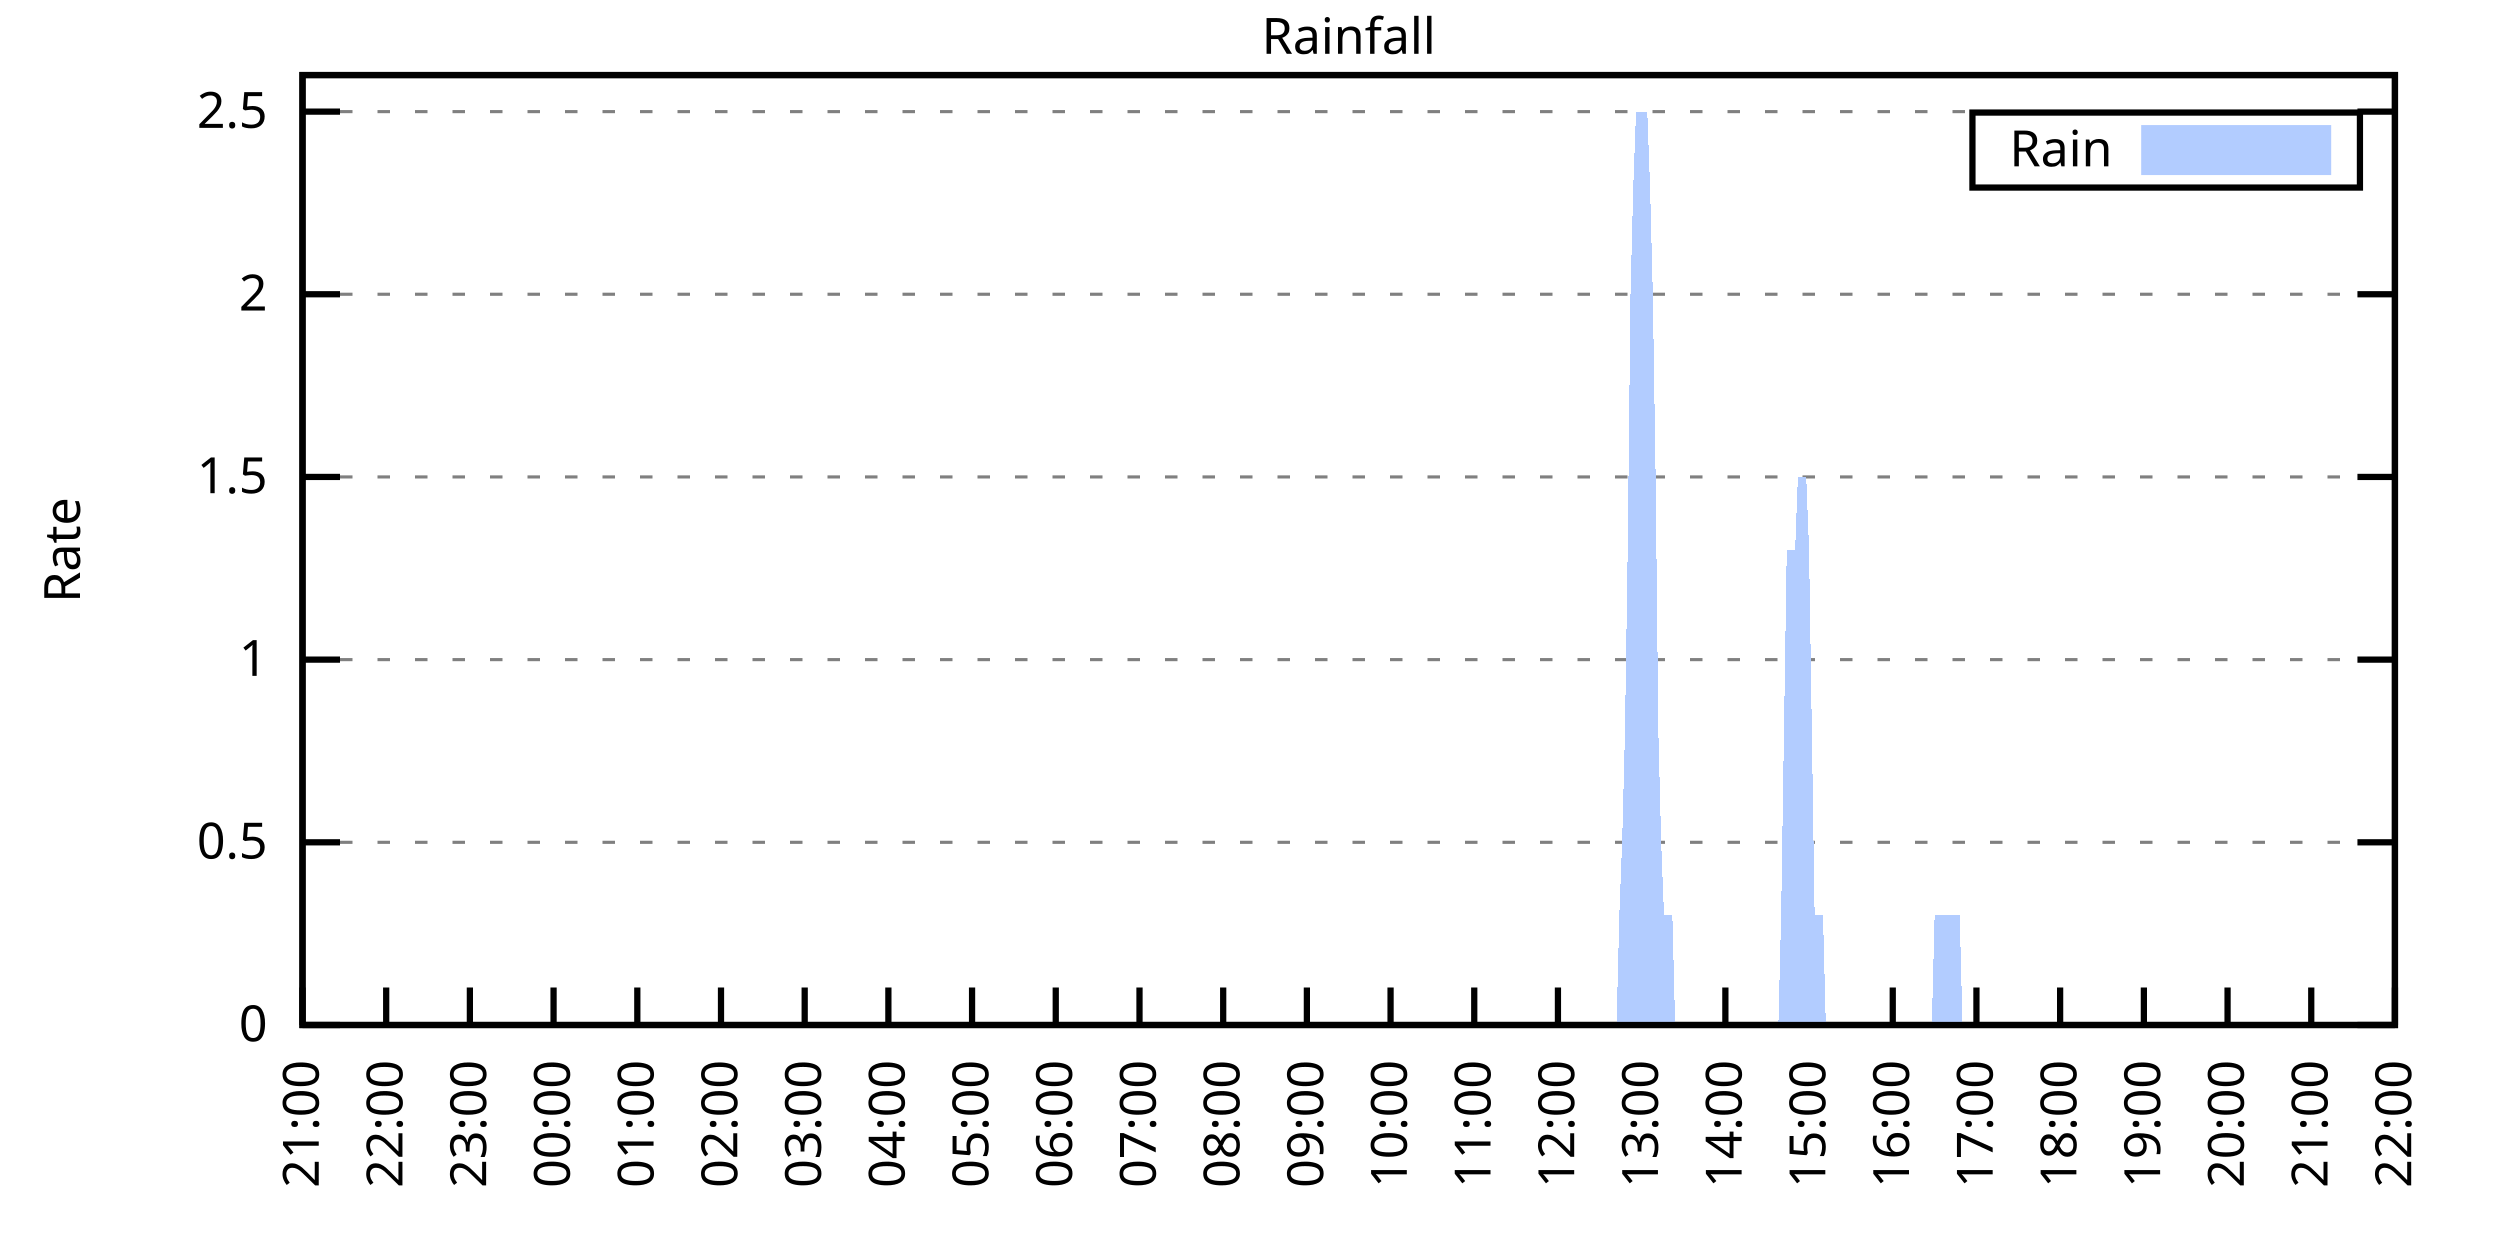
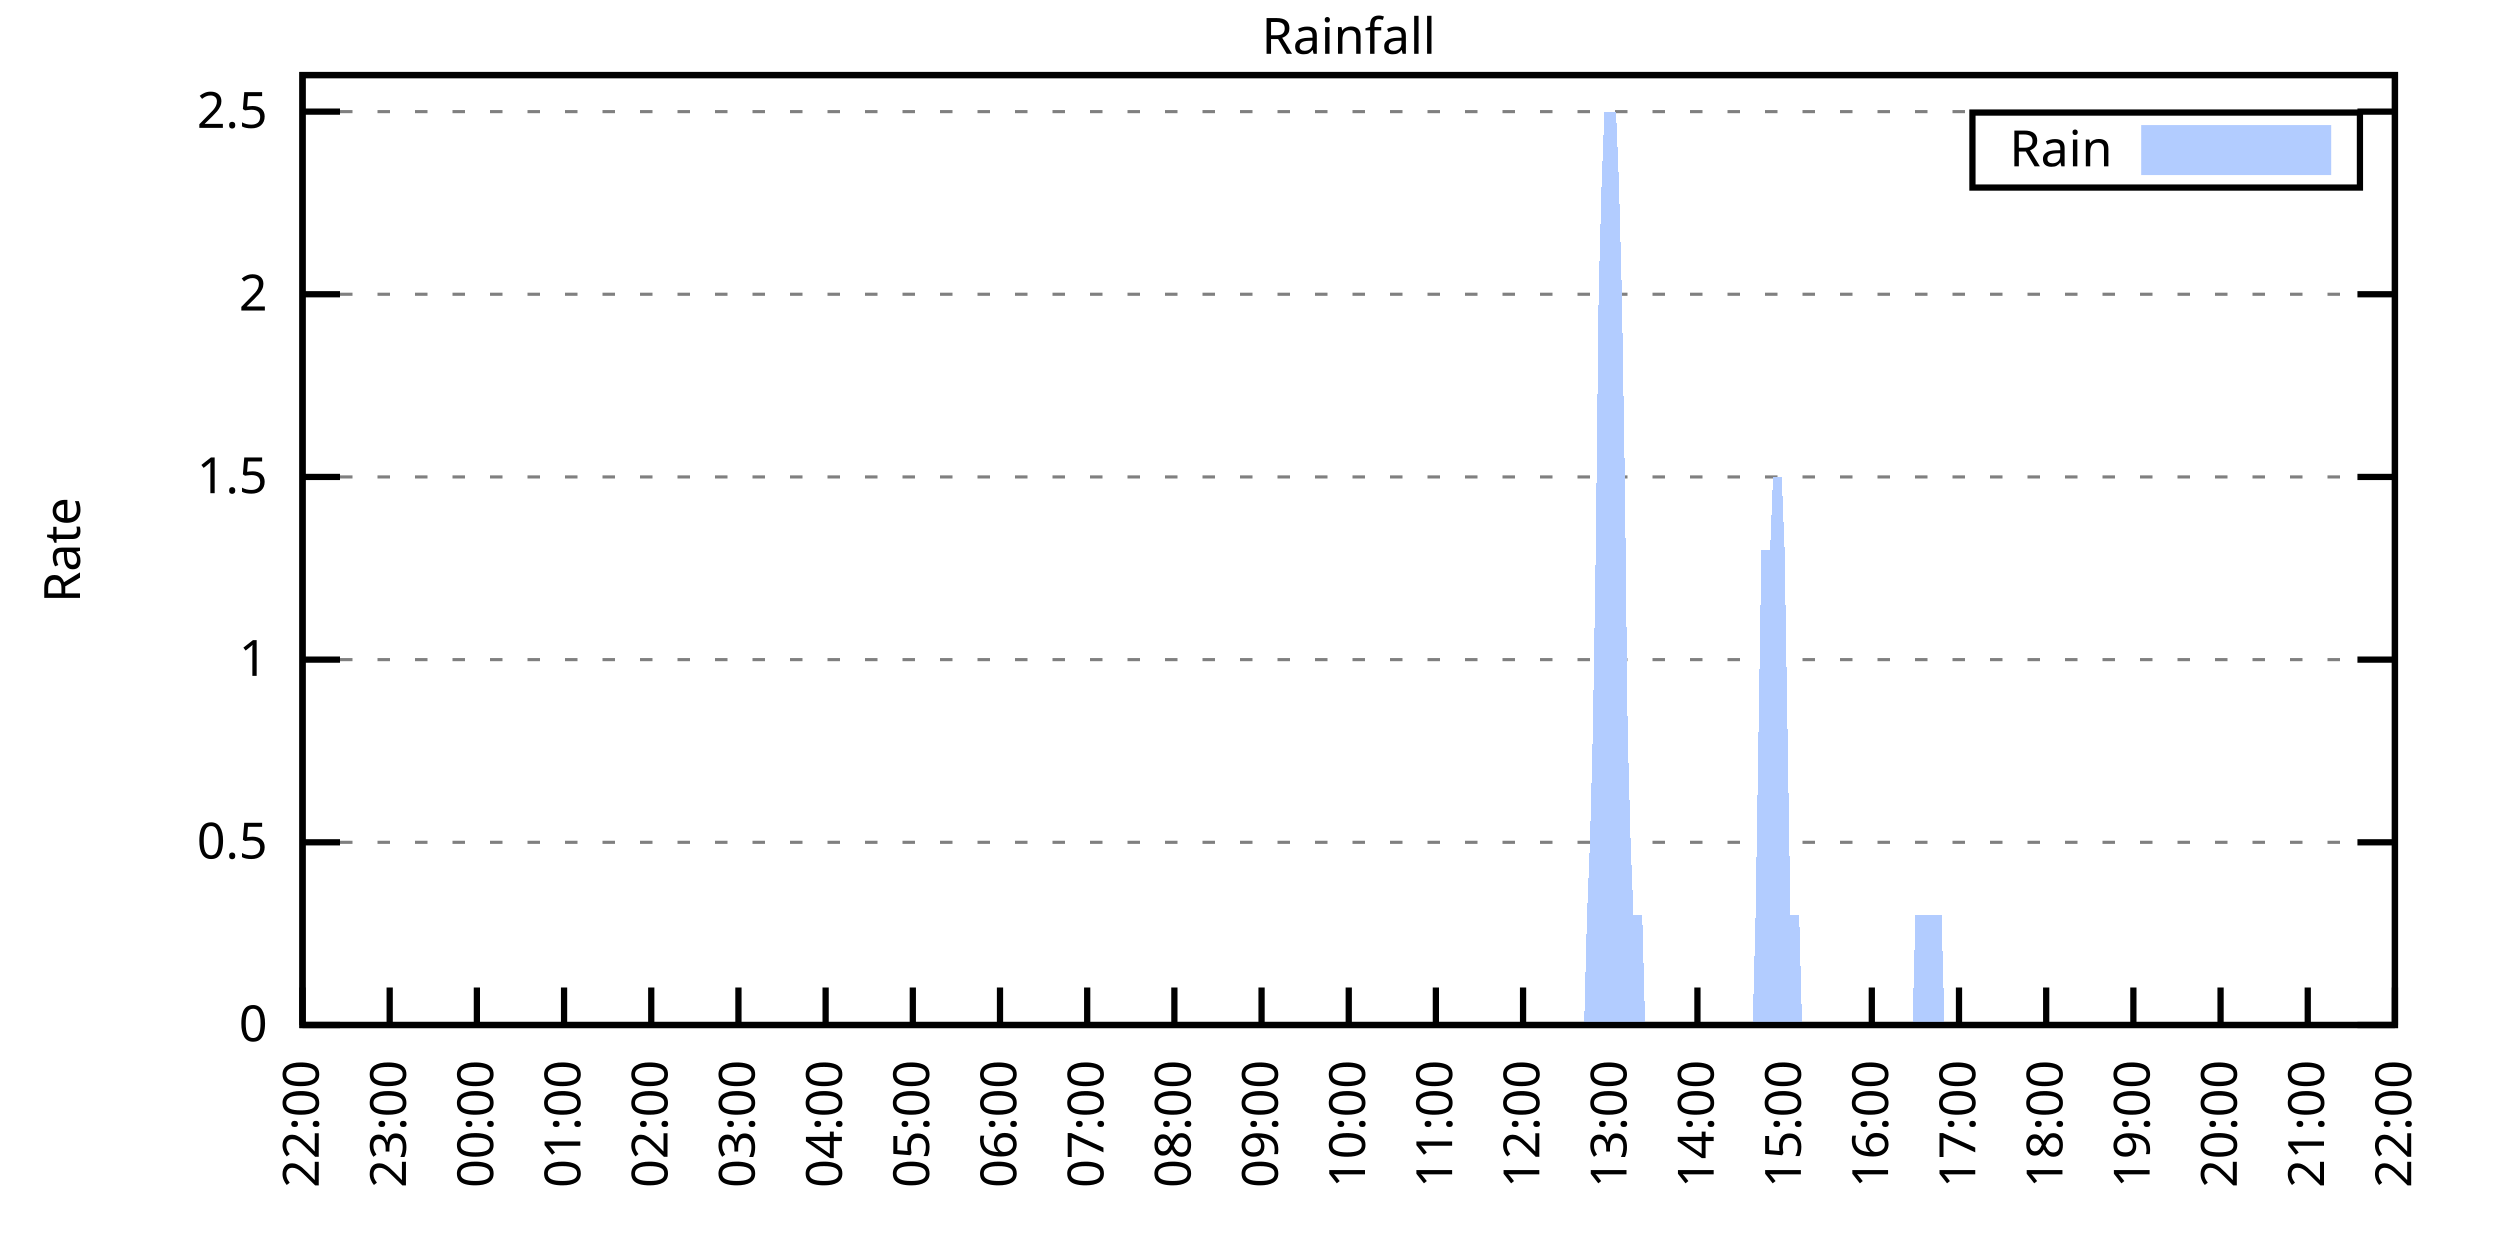
<svg xmlns="http://www.w3.org/2000/svg" xmlns:xlink="http://www.w3.org/1999/xlink" width="400" height="200" viewBox="0 0 400 200">
  <g id="gnuplot_canvas">
    <rect x="0" y="0" width="400" height="200" fill="none" />
    <defs>
      <circle id="gpDot" r="0.5" stroke-width="0.5" stroke="currentColor" />
      <path id="gpPt0" stroke-width="0.333" stroke="currentColor" d="M-1,0 h2 M0,-1 v2" />
      <path id="gpPt1" stroke-width="0.333" stroke="currentColor" d="M-1,-1 L1,1 M1,-1 L-1,1" />
      <path id="gpPt2" stroke-width="0.333" stroke="currentColor" d="M-1,0 L1,0 M0,-1 L0,1 M-1,-1 L1,1 M-1,1 L1,-1" />
      <rect id="gpPt3" stroke-width="0.333" stroke="currentColor" x="-1" y="-1" width="2" height="2" />
      <rect id="gpPt4" stroke-width="0.333" stroke="currentColor" fill="currentColor" x="-1" y="-1" width="2" height="2" />
      <circle id="gpPt5" stroke-width="0.333" stroke="currentColor" cx="0" cy="0" r="1" />
      <use xlink:href="#gpPt5" id="gpPt6" fill="currentColor" stroke="none" />
      <path id="gpPt7" stroke-width="0.333" stroke="currentColor" d="M0,-1.33 L-1.33,0.67 L1.33,0.67 z" />
      <use xlink:href="#gpPt7" id="gpPt8" fill="currentColor" stroke="none" />
      <use xlink:href="#gpPt7" id="gpPt9" stroke="currentColor" transform="rotate(180)" />
      <use xlink:href="#gpPt9" id="gpPt10" fill="currentColor" stroke="none" />
      <use xlink:href="#gpPt3" id="gpPt11" stroke="currentColor" transform="rotate(45)" />
      <use xlink:href="#gpPt11" id="gpPt12" fill="currentColor" stroke="none" />
      <path id="gpPt13" stroke-width="0.333" stroke="currentColor" d="M0,1.330 L1.265,0.411 L0.782,-1.067 L-0.782,-1.076 L-1.265,0.411 z" />
      <use xlink:href="#gpPt13" id="gpPt14" fill="currentColor" stroke="none" />
      <filter id="textbox" filterUnits="objectBoundingBox" x="0" y="0" height="1" width="1">
        <feFlood flood-color="white" flood-opacity="1" result="bgnd" />
        <feComposite in="SourceGraphic" in2="bgnd" operator="atop" />
      </filter>
      <filter id="greybox" filterUnits="objectBoundingBox" x="0" y="0" height="1" width="1">
        <feFlood flood-color="lightgrey" flood-opacity="1" result="grey" />
        <feComposite in="SourceGraphic" in2="grey" operator="atop" />
      </filter>
    </defs>
    <g fill="none" color="white" stroke="currentColor" stroke-width="1.00" stroke-linecap="butt" stroke-linejoin="miter">
</g>
    <g fill="none" color="black" stroke="currentColor" stroke-width="1.00" stroke-linecap="butt" stroke-linejoin="miter">
      <g stroke="none" shape-rendering="crispEdges">
        <polygon fill="rgb(255, 255, 255)" points="48.40,164.00 383.18,164.00 383.18,12.02 48.40,12.02 " />
      </g>
    </g>
    <g fill="none" color="black" stroke="currentColor" stroke-width="1.00" stroke-linecap="butt" stroke-linejoin="miter">
</g>
    <g fill="none" color="black" stroke="black" stroke-width="0.50" stroke-linecap="butt" stroke-linejoin="miter">
</g>
    <g fill="none" color="gray" stroke="currentColor" stroke-width="0.50" stroke-linecap="butt" stroke-linejoin="miter">
      <path stroke="gray" stroke-dasharray="2,4" class="gridline" d="M48.40,164.00 L383.19,164.00  " />
    </g>
    <g fill="none" color="gray" stroke="gray" stroke-width="1.00" stroke-linecap="butt" stroke-linejoin="miter">
</g>
    <g fill="none" color="black" stroke="currentColor" stroke-width="1.00" stroke-linecap="butt" stroke-linejoin="miter">
      <path stroke="black" d="M48.40,164.00 L54.40,164.00 M383.19,164.00 L377.19,164.00  " />
      <g transform="translate(42.80,166.60)" stroke="none" fill="black" font-family="Sans" font-size="8.00" text-anchor="end">
        <text>
          <tspan font-family="Sans"> 0</tspan>
        </text>
      </g>
    </g>
    <g fill="none" color="black" stroke="currentColor" stroke-width="1.00" stroke-linecap="butt" stroke-linejoin="miter">
</g>
    <g fill="none" color="black" stroke="black" stroke-width="0.50" stroke-linecap="butt" stroke-linejoin="miter">
</g>
    <g fill="none" color="gray" stroke="currentColor" stroke-width="0.50" stroke-linecap="butt" stroke-linejoin="miter">
      <path stroke="gray" stroke-dasharray="2,4" class="gridline" d="M48.40,134.77 L383.19,134.77  " />
    </g>
    <g fill="none" color="gray" stroke="gray" stroke-width="1.00" stroke-linecap="butt" stroke-linejoin="miter">
</g>
    <g fill="none" color="black" stroke="currentColor" stroke-width="1.00" stroke-linecap="butt" stroke-linejoin="miter">
      <path stroke="black" d="M48.40,134.77 L54.40,134.77 M383.19,134.77 L377.19,134.77  " />
      <g transform="translate(42.80,137.37)" stroke="none" fill="black" font-family="Sans" font-size="8.00" text-anchor="end">
        <text>
          <tspan font-family="Sans"> 0.5</tspan>
        </text>
      </g>
    </g>
    <g fill="none" color="black" stroke="currentColor" stroke-width="1.00" stroke-linecap="butt" stroke-linejoin="miter">
</g>
    <g fill="none" color="black" stroke="black" stroke-width="0.50" stroke-linecap="butt" stroke-linejoin="miter">
</g>
    <g fill="none" color="gray" stroke="currentColor" stroke-width="0.50" stroke-linecap="butt" stroke-linejoin="miter">
      <path stroke="gray" stroke-dasharray="2,4" class="gridline" d="M48.40,105.54 L383.19,105.54  " />
    </g>
    <g fill="none" color="gray" stroke="gray" stroke-width="1.00" stroke-linecap="butt" stroke-linejoin="miter">
</g>
    <g fill="none" color="black" stroke="currentColor" stroke-width="1.00" stroke-linecap="butt" stroke-linejoin="miter">
      <path stroke="black" d="M48.40,105.54 L54.40,105.54 M383.19,105.54 L377.19,105.54  " />
      <g transform="translate(42.80,108.14)" stroke="none" fill="black" font-family="Sans" font-size="8.00" text-anchor="end">
        <text>
          <tspan font-family="Sans"> 1</tspan>
        </text>
      </g>
    </g>
    <g fill="none" color="black" stroke="currentColor" stroke-width="1.00" stroke-linecap="butt" stroke-linejoin="miter">
</g>
    <g fill="none" color="black" stroke="black" stroke-width="0.50" stroke-linecap="butt" stroke-linejoin="miter">
</g>
    <g fill="none" color="gray" stroke="currentColor" stroke-width="0.50" stroke-linecap="butt" stroke-linejoin="miter">
      <path stroke="gray" stroke-dasharray="2,4" class="gridline" d="M48.40,76.31 L383.19,76.31  " />
    </g>
    <g fill="none" color="gray" stroke="gray" stroke-width="1.00" stroke-linecap="butt" stroke-linejoin="miter">
</g>
    <g fill="none" color="black" stroke="currentColor" stroke-width="1.00" stroke-linecap="butt" stroke-linejoin="miter">
      <path stroke="black" d="M48.40,76.31 L54.40,76.31 M383.19,76.31 L377.19,76.31  " />
      <g transform="translate(42.80,78.91)" stroke="none" fill="black" font-family="Sans" font-size="8.00" text-anchor="end">
        <text>
          <tspan font-family="Sans"> 1.5</tspan>
        </text>
      </g>
    </g>
    <g fill="none" color="black" stroke="currentColor" stroke-width="1.00" stroke-linecap="butt" stroke-linejoin="miter">
</g>
    <g fill="none" color="black" stroke="black" stroke-width="0.50" stroke-linecap="butt" stroke-linejoin="miter">
</g>
    <g fill="none" color="gray" stroke="currentColor" stroke-width="0.50" stroke-linecap="butt" stroke-linejoin="miter">
      <path stroke="gray" stroke-dasharray="2,4" class="gridline" d="M48.40,47.08 L383.19,47.08  " />
    </g>
    <g fill="none" color="gray" stroke="gray" stroke-width="1.00" stroke-linecap="butt" stroke-linejoin="miter">
</g>
    <g fill="none" color="black" stroke="currentColor" stroke-width="1.00" stroke-linecap="butt" stroke-linejoin="miter">
      <path stroke="black" d="M48.40,47.08 L54.40,47.08 M383.19,47.08 L377.19,47.08  " />
      <g transform="translate(42.80,49.68)" stroke="none" fill="black" font-family="Sans" font-size="8.00" text-anchor="end">
        <text>
          <tspan font-family="Sans"> 2</tspan>
        </text>
      </g>
    </g>
    <g fill="none" color="black" stroke="currentColor" stroke-width="1.00" stroke-linecap="butt" stroke-linejoin="miter">
</g>
    <g fill="none" color="black" stroke="black" stroke-width="0.50" stroke-linecap="butt" stroke-linejoin="miter">
</g>
    <g fill="none" color="gray" stroke="currentColor" stroke-width="0.50" stroke-linecap="butt" stroke-linejoin="miter">
      <path stroke="gray" stroke-dasharray="2,4" class="gridline" d="M48.40,17.86 L383.19,17.86  " />
    </g>
    <g fill="none" color="gray" stroke="gray" stroke-width="1.00" stroke-linecap="butt" stroke-linejoin="miter">
</g>
    <g fill="none" color="black" stroke="currentColor" stroke-width="1.00" stroke-linecap="butt" stroke-linejoin="miter">
      <path stroke="black" d="M48.40,17.86 L54.40,17.86 M383.19,17.86 L377.19,17.86  " />
      <g transform="translate(42.80,20.46)" stroke="none" fill="black" font-family="Sans" font-size="8.00" text-anchor="end">
        <text>
          <tspan font-family="Sans"> 2.5</tspan>
        </text>
      </g>
    </g>
    <g fill="none" color="black" stroke="currentColor" stroke-width="1.00" stroke-linecap="butt" stroke-linejoin="miter">
      <path stroke="black" d="M48.40,164.00 L48.40,158.00  " />
      <g transform="translate(51.00,169.60) rotate(270.00)" stroke="none" fill="black" font-family="Sans" font-size="8.00" text-anchor="end">
        <text>
-           <tspan font-family="Sans">21:00</tspan>
-         </text>
-       </g>
-     </g>
-     <g fill="none" color="black" stroke="currentColor" stroke-width="1.00" stroke-linecap="butt" stroke-linejoin="miter">
-       <path stroke="black" d="M61.79,164.00 L61.79,158.00  " />
-       <g transform="translate(64.39,169.60) rotate(270.00)" stroke="none" fill="black" font-family="Sans" font-size="8.00" text-anchor="end">
-         <text>
          <tspan font-family="Sans">22:00</tspan>
        </text>
      </g>
    </g>
    <g fill="none" color="black" stroke="currentColor" stroke-width="1.00" stroke-linecap="butt" stroke-linejoin="miter">
-       <path stroke="black" d="M75.18,164.00 L75.18,158.00  " />
-       <g transform="translate(77.78,169.60) rotate(270.00)" stroke="none" fill="black" font-family="Sans" font-size="8.00" text-anchor="end">
+       <path stroke="black" d="M62.35,164.00 L62.35,158.00  " />
+       <g transform="translate(64.95,169.60) rotate(270.00)" stroke="none" fill="black" font-family="Sans" font-size="8.00" text-anchor="end">
        <text>
          <tspan font-family="Sans">23:00</tspan>
        </text>
      </g>
    </g>
    <g fill="none" color="black" stroke="currentColor" stroke-width="1.00" stroke-linecap="butt" stroke-linejoin="miter">
-       <path stroke="black" d="M88.57,164.00 L88.57,158.00  " />
-       <g transform="translate(91.17,169.60) rotate(270.00)" stroke="none" fill="black" font-family="Sans" font-size="8.00" text-anchor="end">
+       <path stroke="black" d="M76.30,164.00 L76.30,158.00  " />
+       <g transform="translate(78.90,169.60) rotate(270.00)" stroke="none" fill="black" font-family="Sans" font-size="8.00" text-anchor="end">
        <text>
          <tspan font-family="Sans">00:00</tspan>
        </text>
      </g>
    </g>
    <g fill="none" color="black" stroke="currentColor" stroke-width="1.00" stroke-linecap="butt" stroke-linejoin="miter">
-       <path stroke="black" d="M101.97,164.00 L101.97,158.00  " />
-       <g transform="translate(104.57,169.60) rotate(270.00)" stroke="none" fill="black" font-family="Sans" font-size="8.00" text-anchor="end">
+       <path stroke="black" d="M90.25,164.00 L90.25,158.00  " />
+       <g transform="translate(92.85,169.60) rotate(270.00)" stroke="none" fill="black" font-family="Sans" font-size="8.00" text-anchor="end">
        <text>
          <tspan font-family="Sans">01:00</tspan>
        </text>
      </g>
    </g>
    <g fill="none" color="black" stroke="currentColor" stroke-width="1.00" stroke-linecap="butt" stroke-linejoin="miter">
-       <path stroke="black" d="M115.36,164.00 L115.36,158.00  " />
-       <g transform="translate(117.96,169.60) rotate(270.00)" stroke="none" fill="black" font-family="Sans" font-size="8.00" text-anchor="end">
+       <path stroke="black" d="M104.20,164.00 L104.20,158.00  " />
+       <g transform="translate(106.80,169.60) rotate(270.00)" stroke="none" fill="black" font-family="Sans" font-size="8.00" text-anchor="end">
        <text>
          <tspan font-family="Sans">02:00</tspan>
        </text>
      </g>
    </g>
    <g fill="none" color="black" stroke="currentColor" stroke-width="1.00" stroke-linecap="butt" stroke-linejoin="miter">
-       <path stroke="black" d="M128.75,164.00 L128.75,158.00  " />
-       <g transform="translate(131.35,169.60) rotate(270.00)" stroke="none" fill="black" font-family="Sans" font-size="8.00" text-anchor="end">
+       <path stroke="black" d="M118.15,164.00 L118.15,158.00  " />
+       <g transform="translate(120.75,169.60) rotate(270.00)" stroke="none" fill="black" font-family="Sans" font-size="8.00" text-anchor="end">
        <text>
          <tspan font-family="Sans">03:00</tspan>
        </text>
      </g>
    </g>
    <g fill="none" color="black" stroke="currentColor" stroke-width="1.00" stroke-linecap="butt" stroke-linejoin="miter">
-       <path stroke="black" d="M142.14,164.00 L142.14,158.00  " />
-       <g transform="translate(144.74,169.60) rotate(270.00)" stroke="none" fill="black" font-family="Sans" font-size="8.00" text-anchor="end">
+       <path stroke="black" d="M132.10,164.00 L132.10,158.00  " />
+       <g transform="translate(134.70,169.60) rotate(270.00)" stroke="none" fill="black" font-family="Sans" font-size="8.00" text-anchor="end">
        <text>
          <tspan font-family="Sans">04:00</tspan>
        </text>
      </g>
    </g>
    <g fill="none" color="black" stroke="currentColor" stroke-width="1.00" stroke-linecap="butt" stroke-linejoin="miter">
-       <path stroke="black" d="M155.53,164.00 L155.53,158.00  " />
-       <g transform="translate(158.13,169.60) rotate(270.00)" stroke="none" fill="black" font-family="Sans" font-size="8.00" text-anchor="end">
+       <path stroke="black" d="M146.05,164.00 L146.05,158.00  " />
+       <g transform="translate(148.65,169.60) rotate(270.00)" stroke="none" fill="black" font-family="Sans" font-size="8.00" text-anchor="end">
        <text>
          <tspan font-family="Sans">05:00</tspan>
        </text>
      </g>
    </g>
    <g fill="none" color="black" stroke="currentColor" stroke-width="1.00" stroke-linecap="butt" stroke-linejoin="miter">
-       <path stroke="black" d="M168.92,164.00 L168.92,158.00  " />
-       <g transform="translate(171.52,169.60) rotate(270.00)" stroke="none" fill="black" font-family="Sans" font-size="8.00" text-anchor="end">
+       <path stroke="black" d="M160.00,164.00 L160.00,158.00  " />
+       <g transform="translate(162.60,169.60) rotate(270.00)" stroke="none" fill="black" font-family="Sans" font-size="8.00" text-anchor="end">
        <text>
          <tspan font-family="Sans">06:00</tspan>
        </text>
      </g>
    </g>
    <g fill="none" color="black" stroke="currentColor" stroke-width="1.00" stroke-linecap="butt" stroke-linejoin="miter">
-       <path stroke="black" d="M182.32,164.00 L182.32,158.00  " />
-       <g transform="translate(184.92,169.60) rotate(270.00)" stroke="none" fill="black" font-family="Sans" font-size="8.00" text-anchor="end">
+       <path stroke="black" d="M173.95,164.00 L173.95,158.00  " />
+       <g transform="translate(176.55,169.60) rotate(270.00)" stroke="none" fill="black" font-family="Sans" font-size="8.00" text-anchor="end">
        <text>
          <tspan font-family="Sans">07:00</tspan>
        </text>
      </g>
    </g>
    <g fill="none" color="black" stroke="currentColor" stroke-width="1.00" stroke-linecap="butt" stroke-linejoin="miter">
-       <path stroke="black" d="M195.71,164.00 L195.71,158.00  " />
-       <g transform="translate(198.31,169.60) rotate(270.00)" stroke="none" fill="black" font-family="Sans" font-size="8.00" text-anchor="end">
+       <path stroke="black" d="M187.90,164.00 L187.90,158.00  " />
+       <g transform="translate(190.50,169.60) rotate(270.00)" stroke="none" fill="black" font-family="Sans" font-size="8.00" text-anchor="end">
        <text>
          <tspan font-family="Sans">08:00</tspan>
        </text>
      </g>
    </g>
    <g fill="none" color="black" stroke="currentColor" stroke-width="1.00" stroke-linecap="butt" stroke-linejoin="miter">
-       <path stroke="black" d="M209.10,164.00 L209.10,158.00  " />
-       <g transform="translate(211.70,169.60) rotate(270.00)" stroke="none" fill="black" font-family="Sans" font-size="8.00" text-anchor="end">
+       <path stroke="black" d="M201.85,164.00 L201.85,158.00  " />
+       <g transform="translate(204.45,169.60) rotate(270.00)" stroke="none" fill="black" font-family="Sans" font-size="8.00" text-anchor="end">
        <text>
          <tspan font-family="Sans">09:00</tspan>
        </text>
      </g>
    </g>
    <g fill="none" color="black" stroke="currentColor" stroke-width="1.00" stroke-linecap="butt" stroke-linejoin="miter">
-       <path stroke="black" d="M222.49,164.00 L222.49,158.00  " />
-       <g transform="translate(225.09,169.60) rotate(270.00)" stroke="none" fill="black" font-family="Sans" font-size="8.00" text-anchor="end">
+       <path stroke="black" d="M215.80,164.00 L215.80,158.00  " />
+       <g transform="translate(218.40,169.60) rotate(270.00)" stroke="none" fill="black" font-family="Sans" font-size="8.00" text-anchor="end">
        <text>
          <tspan font-family="Sans">10:00</tspan>
        </text>
      </g>
    </g>
    <g fill="none" color="black" stroke="currentColor" stroke-width="1.00" stroke-linecap="butt" stroke-linejoin="miter">
-       <path stroke="black" d="M235.88,164.00 L235.88,158.00  " />
-       <g transform="translate(238.48,169.60) rotate(270.00)" stroke="none" fill="black" font-family="Sans" font-size="8.00" text-anchor="end">
+       <path stroke="black" d="M229.74,164.00 L229.74,158.00  " />
+       <g transform="translate(232.34,169.60) rotate(270.00)" stroke="none" fill="black" font-family="Sans" font-size="8.00" text-anchor="end">
        <text>
          <tspan font-family="Sans">11:00</tspan>
        </text>
      </g>
    </g>
    <g fill="none" color="black" stroke="currentColor" stroke-width="1.00" stroke-linecap="butt" stroke-linejoin="miter">
-       <path stroke="black" d="M249.27,164.00 L249.27,158.00  " />
-       <g transform="translate(251.87,169.60) rotate(270.00)" stroke="none" fill="black" font-family="Sans" font-size="8.00" text-anchor="end">
+       <path stroke="black" d="M243.69,164.00 L243.69,158.00  " />
+       <g transform="translate(246.29,169.60) rotate(270.00)" stroke="none" fill="black" font-family="Sans" font-size="8.00" text-anchor="end">
        <text>
          <tspan font-family="Sans">12:00</tspan>
        </text>
      </g>
    </g>
    <g fill="none" color="black" stroke="currentColor" stroke-width="1.00" stroke-linecap="butt" stroke-linejoin="miter">
-       <path stroke="black" d="M262.67,164.00 L262.67,158.00  " />
-       <g transform="translate(265.27,169.60) rotate(270.00)" stroke="none" fill="black" font-family="Sans" font-size="8.00" text-anchor="end">
+       <path stroke="black" d="M257.64,164.00 L257.64,158.00  " />
+       <g transform="translate(260.24,169.60) rotate(270.00)" stroke="none" fill="black" font-family="Sans" font-size="8.00" text-anchor="end">
        <text>
          <tspan font-family="Sans">13:00</tspan>
        </text>
      </g>
    </g>
    <g fill="none" color="black" stroke="currentColor" stroke-width="1.00" stroke-linecap="butt" stroke-linejoin="miter">
-       <path stroke="black" d="M276.06,164.00 L276.06,158.00  " />
-       <g transform="translate(278.66,169.60) rotate(270.00)" stroke="none" fill="black" font-family="Sans" font-size="8.00" text-anchor="end">
+       <path stroke="black" d="M271.59,164.00 L271.59,158.00  " />
+       <g transform="translate(274.19,169.60) rotate(270.00)" stroke="none" fill="black" font-family="Sans" font-size="8.00" text-anchor="end">
        <text>
          <tspan font-family="Sans">14:00</tspan>
        </text>
      </g>
    </g>
    <g fill="none" color="black" stroke="currentColor" stroke-width="1.00" stroke-linecap="butt" stroke-linejoin="miter">
-       <path stroke="black" d="M289.45,164.00 L289.45,158.00  " />
-       <g transform="translate(292.05,169.60) rotate(270.00)" stroke="none" fill="black" font-family="Sans" font-size="8.00" text-anchor="end">
+       <path stroke="black" d="M285.54,164.00 L285.54,158.00  " />
+       <g transform="translate(288.14,169.60) rotate(270.00)" stroke="none" fill="black" font-family="Sans" font-size="8.00" text-anchor="end">
        <text>
          <tspan font-family="Sans">15:00</tspan>
        </text>
      </g>
    </g>
    <g fill="none" color="black" stroke="currentColor" stroke-width="1.00" stroke-linecap="butt" stroke-linejoin="miter">
-       <path stroke="black" d="M302.84,164.00 L302.84,158.00  " />
-       <g transform="translate(305.44,169.60) rotate(270.00)" stroke="none" fill="black" font-family="Sans" font-size="8.00" text-anchor="end">
+       <path stroke="black" d="M299.49,164.00 L299.49,158.00  " />
+       <g transform="translate(302.09,169.60) rotate(270.00)" stroke="none" fill="black" font-family="Sans" font-size="8.00" text-anchor="end">
        <text>
          <tspan font-family="Sans">16:00</tspan>
        </text>
      </g>
    </g>
    <g fill="none" color="black" stroke="currentColor" stroke-width="1.00" stroke-linecap="butt" stroke-linejoin="miter">
-       <path stroke="black" d="M316.23,164.00 L316.23,158.00  " />
-       <g transform="translate(318.83,169.60) rotate(270.00)" stroke="none" fill="black" font-family="Sans" font-size="8.00" text-anchor="end">
+       <path stroke="black" d="M313.44,164.00 L313.44,158.00  " />
+       <g transform="translate(316.04,169.60) rotate(270.00)" stroke="none" fill="black" font-family="Sans" font-size="8.00" text-anchor="end">
        <text>
          <tspan font-family="Sans">17:00</tspan>
        </text>
      </g>
    </g>
    <g fill="none" color="black" stroke="currentColor" stroke-width="1.00" stroke-linecap="butt" stroke-linejoin="miter">
-       <path stroke="black" d="M329.62,164.00 L329.62,158.00  " />
-       <g transform="translate(332.22,169.60) rotate(270.00)" stroke="none" fill="black" font-family="Sans" font-size="8.00" text-anchor="end">
+       <path stroke="black" d="M327.39,164.00 L327.39,158.00  " />
+       <g transform="translate(329.99,169.60) rotate(270.00)" stroke="none" fill="black" font-family="Sans" font-size="8.00" text-anchor="end">
        <text>
          <tspan font-family="Sans">18:00</tspan>
        </text>
      </g>
    </g>
    <g fill="none" color="black" stroke="currentColor" stroke-width="1.00" stroke-linecap="butt" stroke-linejoin="miter">
-       <path stroke="black" d="M343.02,164.00 L343.02,158.00  " />
-       <g transform="translate(345.62,169.60) rotate(270.00)" stroke="none" fill="black" font-family="Sans" font-size="8.00" text-anchor="end">
+       <path stroke="black" d="M341.34,164.00 L341.34,158.00  " />
+       <g transform="translate(343.94,169.60) rotate(270.00)" stroke="none" fill="black" font-family="Sans" font-size="8.00" text-anchor="end">
        <text>
          <tspan font-family="Sans">19:00</tspan>
        </text>
      </g>
    </g>
    <g fill="none" color="black" stroke="currentColor" stroke-width="1.00" stroke-linecap="butt" stroke-linejoin="miter">
-       <path stroke="black" d="M356.41,164.00 L356.41,158.00  " />
-       <g transform="translate(359.01,169.60) rotate(270.00)" stroke="none" fill="black" font-family="Sans" font-size="8.00" text-anchor="end">
+       <path stroke="black" d="M355.29,164.00 L355.29,158.00  " />
+       <g transform="translate(357.89,169.60) rotate(270.00)" stroke="none" fill="black" font-family="Sans" font-size="8.00" text-anchor="end">
        <text>
          <tspan font-family="Sans">20:00</tspan>
        </text>
      </g>
    </g>
    <g fill="none" color="black" stroke="currentColor" stroke-width="1.00" stroke-linecap="butt" stroke-linejoin="miter">
-       <path stroke="black" d="M369.80,164.00 L369.80,158.00  " />
-       <g transform="translate(372.40,169.60) rotate(270.00)" stroke="none" fill="black" font-family="Sans" font-size="8.00" text-anchor="end">
+       <path stroke="black" d="M369.24,164.00 L369.24,158.00  " />
+       <g transform="translate(371.84,169.60) rotate(270.00)" stroke="none" fill="black" font-family="Sans" font-size="8.00" text-anchor="end">
        <text>
          <tspan font-family="Sans">21:00</tspan>
        </text>
      </g>
    </g>
    <g fill="none" color="black" stroke="currentColor" stroke-width="1.00" stroke-linecap="butt" stroke-linejoin="miter">
      <path stroke="black" d="M383.19,164.00 L383.19,158.00  " />
      <g transform="translate(385.79,169.60) rotate(270.00)" stroke="none" fill="black" font-family="Sans" font-size="8.00" text-anchor="end">
        <text>
          <tspan font-family="Sans">22:00</tspan>
        </text>
      </g>
    </g>
    <g fill="none" color="black" stroke="currentColor" stroke-width="1.00" stroke-linecap="butt" stroke-linejoin="miter">
</g>
    <g fill="none" color="black" stroke="currentColor" stroke-width="1.00" stroke-linecap="butt" stroke-linejoin="miter">
      <path stroke="black" d="M48.40,12.01 L48.40,164.00 L383.19,164.00 L383.19,12.01 L48.40,12.01 Z  " />
    </g>
    <g fill="none" color="black" stroke="currentColor" stroke-width="1.00" stroke-linecap="butt" stroke-linejoin="miter">
</g>
    <g fill="none" color="black" stroke="currentColor" stroke-width="1.00" stroke-linecap="butt" stroke-linejoin="miter">
      <path stroke="black" d="M315.59,30.01 L315.59,18.01 L377.59,18.01 L377.59,30.01 L315.59,30.01 Z  " />
    </g>
    <g id="Rainfall_plot_1">
      <g fill="none" color="white" stroke="black" stroke-width="2.00" stroke-linecap="butt" stroke-linejoin="miter">
</g>
      <g fill="none" color="black" stroke="currentColor" stroke-width="2.00" stroke-linecap="butt" stroke-linejoin="miter">
        <g transform="translate(337.99,26.61)" stroke="none" fill="black" font-family="Sans" font-size="8.00" text-anchor="end">
          <text>
            <tspan font-family="Sans">Rain</tspan>
          </text>
        </g>
      </g>
      <g fill="none" color="black" stroke="currentColor" stroke-width="2.00" stroke-linecap="butt" stroke-linejoin="miter">
        <g stroke="none" shape-rendering="crispEdges">
          <polygon fill="rgb(178, 204, 255)" points="343.59,27.01 371.99,27.01 371.99,21.01 343.59,21.01 " />
        </g>
        <path stroke="rgb(178, 204, 255)" d="M343.59,27.01 L371.99,27.01 L371.99,21.01 L343.59,21.01 L343.59,27.01 Z  " />
      </g>
      <g fill="none" color="black" stroke="currentColor" stroke-width="2.00" stroke-linecap="butt" stroke-linejoin="miter">
        <g stroke="none" shape-rendering="crispEdges">
-           <polygon fill="rgb(178, 204, 255)" points="58.67,164.00 59.11,164.00 59.56,164.00 60.01,164.00 60.45,164.00 60.90,164.00 61.35,164.00 61.79,164.00 62.24,164.00 62.68,164.00 63.13,164.00 63.58,164.00 64.02,164.00 64.47,164.00 64.92,164.00 65.36,164.00 65.81,164.00 66.26,164.00 66.70,164.00 67.15,164.00 67.59,164.00 68.04,164.00 68.49,164.00 68.93,164.00 69.38,164.00 69.83,164.00 70.27,164.00 70.72,164.00 71.17,164.00 71.61,164.00 72.06,164.00 72.50,164.00 72.95,164.00 73.40,164.00 73.84,164.00 74.29,164.00 74.74,164.00 75.18,164.00 75.63,164.00 76.08,164.00 76.52,164.00 76.97,164.00 77.42,164.00 77.86,164.00 78.31,164.00 78.75,164.00 79.20,164.00 79.65,164.00 80.09,164.00 80.54,164.00 80.99,164.00 81.43,164.00 81.88,164.00 82.33,164.00 82.77,164.00 83.22,164.00 83.66,164.00 84.11,164.00 84.56,164.00 85.00,164.00 85.45,164.00 85.90,164.00 86.34,164.00 86.79,164.00 87.24,164.00 87.68,164.00 88.13,164.00 88.57,164.00 89.02,164.00 89.47,164.00 89.91,164.00 90.36,164.00 90.81,164.00 91.25,164.00 91.70,164.00 92.15,164.00 92.59,164.00 93.04,164.00 93.49,164.00 93.93,164.00 94.38,164.00 94.82,164.00 95.27,164.00 95.72,164.00 96.16,164.00 96.61,164.00 97.06,164.00 97.50,164.00 97.95,164.00 98.40,164.00 98.84,164.00 99.29,164.00 99.73,164.00 100.18,164.00 100.63,164.00 101.07,164.00 101.52,164.00 101.97,164.00 102.41,164.00 102.86,164.00 103.31,164.00 103.75,164.00 104.20,164.00 104.64,164.00 105.09,164.00 105.54,164.00 105.98,164.00 106.43,164.00 106.88,164.00 107.32,164.00 107.77,164.00 108.22,164.00 108.66,164.00 109.11,164.00 109.55,164.00 110.00,164.00 110.45,164.00 110.89,164.00 111.34,164.00 111.79,164.00 112.23,164.00 112.68,164.00 113.13,164.00 113.57,164.00 114.02,164.00 114.47,164.00 114.91,164.00 115.36,164.00 115.80,164.00 116.25,164.00 116.70,164.00 117.14,164.00 117.59,164.00 118.04,164.00 118.48,164.00 118.93,164.00 119.38,164.00 119.82,164.00 120.27,164.00 120.71,164.00 121.16,164.00 121.61,164.00 122.05,164.00 122.50,164.00 122.95,164.00 123.39,164.00 123.84,164.00 124.29,164.00 124.73,164.00 125.18,164.00 125.62,164.00 126.07,164.00 126.52,164.00 126.96,164.00 127.41,164.00 127.86,164.00 128.30,164.00 128.75,164.00 129.20,164.00 129.64,164.00 130.09,164.00 130.54,164.00 130.98,164.00 131.43,164.00 131.87,164.00 132.32,164.00 132.77,164.00 133.21,164.00 133.66,164.00 134.11,164.00 134.55,164.00 135.00,164.00 135.45,164.00 135.89,164.00 136.34,164.00 136.78,164.00 137.23,164.00 137.68,164.00 138.12,164.00 138.57,164.00 139.02,164.00 139.46,164.00 139.91,164.00 140.36,164.00 140.80,164.00 141.25,164.00 141.69,164.00 142.14,164.00 142.59,164.00 143.03,164.00 143.48,164.00 143.93,164.00 144.37,164.00 144.82,164.00 145.27,164.00 145.71,164.00 146.16,164.00 146.61,164.00 147.05,164.00 147.50,164.00 147.94,164.00 148.39,164.00 148.84,164.00 149.28,164.00 149.73,164.00 150.18,164.00 150.62,164.00 151.07,164.00 151.52,164.00 151.96,164.00 152.41,164.00 152.85,164.00 153.30,164.00 153.75,164.00 154.19,164.00 154.64,164.00 155.09,164.00 155.53,164.00 155.98,164.00 156.43,164.00 156.87,164.00 157.32,164.00 157.76,164.00 158.21,164.00 158.66,164.00 159.10,164.00 159.55,164.00 160.00,164.00 160.44,164.00 160.89,164.00 161.34,164.00 161.78,164.00 162.23,164.00 162.67,164.00 163.12,164.00 163.57,164.00 164.01,164.00 164.46,164.00 164.91,164.00 165.35,164.00 165.80,164.00 166.25,164.00 166.69,164.00 167.14,164.00 167.59,164.00 168.03,164.00 168.48,164.00 168.92,164.00 169.37,164.00 169.82,164.00 170.26,164.00 170.71,164.00 171.16,164.00 171.60,164.00 172.05,164.00 172.50,164.00 172.94,164.00 173.39,164.00 173.83,164.00 174.28,164.00 174.73,164.00 175.17,164.00 175.62,164.00 176.07,164.00 176.51,164.00 176.96,164.00 177.41,164.00 177.85,164.00 178.30,164.00 178.74,164.00 179.19,164.00 179.64,164.00 180.08,164.00 180.53,164.00 180.98,164.00 181.42,164.00 181.87,164.00 182.32,164.00 182.76,164.00 183.21,164.00 183.66,164.00 184.10,164.00 184.55,164.00 184.99,164.00 185.44,164.00 185.89,164.00 186.33,164.00 186.78,164.00 187.23,164.00 187.67,164.00 188.12,164.00 188.57,164.00 189.01,164.00 189.46,164.00 189.90,164.00 190.35,164.00 190.80,164.00 191.24,164.00 191.69,164.00 192.14,164.00 192.58,164.00 193.03,164.00 193.48,164.00 193.92,164.00 194.37,164.00 194.81,164.00 195.26,164.00 195.71,164.00 196.15,164.00 196.60,164.00 197.05,164.00 197.49,164.00 197.94,164.00 198.39,164.00 198.83,164.00 199.28,164.00 199.73,164.00 200.17,164.00 200.62,164.00 201.06,164.00 201.51,164.00 201.96,164.00 202.40,164.00 202.85,164.00 203.30,164.00 203.74,164.00 204.19,164.00 204.64,164.00 205.08,164.00 205.53,164.00 205.97,164.00 206.42,164.00 206.87,164.00 207.31,164.00 207.76,164.00 208.21,164.00 208.65,164.00 209.10,164.00 209.55,164.00 209.99,164.00 210.44,164.00 210.88,164.00 211.33,164.00 211.78,164.00 212.22,164.00 212.67,164.00 213.12,164.00 213.56,164.00 214.01,164.00 214.46,164.00 214.90,164.00 215.35,164.00 215.80,164.00 216.24,164.00 216.69,164.00 217.13,164.00 217.58,164.00 218.03,164.00 218.47,164.00 218.92,164.00 219.37,164.00 219.81,164.00 220.26,164.00 220.71,164.00 221.15,164.00 221.60,164.00 222.04,164.00 222.49,164.00 222.94,164.00 223.38,164.00 223.83,164.00 224.28,164.00 224.72,164.00 225.17,164.00 225.62,164.00 226.06,164.00 226.51,164.00 226.95,164.00 227.40,164.00 227.85,164.00 228.29,164.00 228.74,164.00 229.19,164.00 229.63,164.00 230.08,164.00 230.53,164.00 230.97,164.00 231.42,164.00 231.86,164.00 232.31,164.00 232.76,164.00 233.20,164.00 233.65,164.00 234.10,164.00 234.54,164.00 234.99,164.00 235.44,164.00 235.88,164.00 236.33,164.00 236.78,164.00 237.22,164.00 237.67,164.00 238.11,164.00 238.56,164.00 239.01,164.00 239.45,164.00 239.90,164.00 240.35,164.00 240.79,164.00 241.24,164.00 241.69,164.00 242.13,164.00 242.58,164.00 243.02,164.00 243.47,164.00 243.92,164.00 244.36,164.00 244.81,164.00 245.26,164.00 245.70,164.00 246.15,164.00 246.60,164.00 247.04,164.00 247.49,164.00 247.93,164.00 248.38,164.00 248.83,164.00 249.27,164.00 249.72,164.00 250.17,164.00 250.61,164.00 251.06,164.00 251.51,164.00 251.95,164.00 252.40,164.00 252.85,164.00 253.29,164.00 253.74,164.00 254.18,164.00 254.63,164.00 255.08,164.00 255.52,164.00 255.97,164.00 256.42,164.00 256.86,164.00 257.31,164.00 257.76,164.00 258.20,164.00 258.65,164.00 259.09,146.46 259.54,134.77 259.99,117.23 260.43,88.00 260.88,47.08 261.33,29.55 261.77,17.86 262.22,17.86 262.67,17.86 263.11,17.86 263.56,17.86 264.00,29.55 264.45,47.08 264.90,76.31 265.34,117.23 265.79,134.77 266.24,146.46 266.68,146.46 267.13,146.46 267.58,146.46 268.02,164.00 268.47,164.00 268.92,164.00 269.36,164.00 269.81,164.00 270.25,164.00 270.70,164.00 271.15,164.00 271.59,164.00 272.04,164.00 272.49,164.00 272.93,164.00 273.38,164.00 273.83,164.00 274.27,164.00 274.72,164.00 275.16,164.00 275.61,164.00 276.06,164.00 276.50,164.00 276.95,164.00 277.40,164.00 277.84,164.00 278.29,164.00 278.74,164.00 279.18,164.00 279.63,164.00 280.07,164.00 280.52,164.00 280.97,164.00 281.41,164.00 281.86,164.00 282.31,164.00 282.75,164.00 283.20,164.00 283.65,164.00 284.09,164.00 284.54,164.00 284.98,146.46 285.43,117.23 285.88,88.00 286.32,88.00 286.77,88.00 287.22,88.00 287.66,76.31 288.11,76.31 288.56,76.31 289.00,76.31 289.45,88.00 289.90,117.23 290.34,146.46 290.79,146.46 291.23,146.46 291.68,146.46 292.13,164.00 292.57,164.00 293.02,164.00 293.47,164.00 293.91,164.00 294.36,164.00 294.81,164.00 295.25,164.00 295.70,164.00 296.14,164.00 296.59,164.00 297.04,164.00 297.48,164.00 297.93,164.00 298.38,164.00 298.82,164.00 299.27,164.00 299.72,164.00 300.16,164.00 300.61,164.00 301.05,164.00 301.50,164.00 301.95,164.00 302.39,164.00 302.84,164.00 303.29,164.00 303.73,164.00 304.18,164.00 304.63,164.00 305.07,164.00 305.52,164.00 305.97,164.00 306.41,164.00 306.86,164.00 307.30,164.00 307.75,164.00 308.20,164.00 308.64,164.00 309.09,164.00 309.54,146.46 309.98,146.46 310.43,146.46 310.88,146.46 311.32,146.46 311.77,146.46 312.21,146.46 312.66,146.46 313.11,146.46 313.55,146.46 314.00,164.00 314.45,164.00 314.89,164.00 315.34,164.00 315.79,164.00 316.23,164.00 316.68,164.00 317.12,164.00 317.57,164.00 318.02,164.00 318.46,164.00 318.91,164.00 319.36,164.00 319.80,164.00 320.25,164.00 320.70,164.00 321.14,164.00 321.59,164.00 322.04,164.00 322.48,164.00 322.93,164.00 323.37,164.00 323.82,164.00 324.27,164.00 324.71,164.00 325.16,164.00 325.61,164.00 326.05,164.00 326.50,164.00 326.95,164.00 327.39,164.00 327.84,164.00 328.28,164.00 328.73,164.00 329.18,164.00 329.62,164.00 330.07,164.00 330.52,164.00 330.96,164.00 331.41,164.00 331.86,164.00 332.30,164.00 332.75,164.00 333.19,164.00 333.64,164.00 334.09,164.00 334.53,164.00 334.98,164.00 335.43,164.00 335.87,164.00 336.32,164.00 336.77,164.00 337.21,164.00 337.66,164.00 338.10,164.00 338.55,164.00 339.00,164.00 339.44,164.00 339.89,164.00 340.34,164.00 340.78,164.00 341.23,164.00 341.68,164.00 342.12,164.00 342.57,164.00 343.02,164.00 343.46,164.00 343.91,164.00 344.35,164.00 344.80,164.00 345.25,164.00 346.14,164.00 346.59,164.00 347.03,164.00 347.48,164.00 347.93,164.00 348.37,164.00 348.82,164.00 349.26,164.00 349.71,164.00 350.16,164.00 350.60,164.00 351.05,164.00 351.50,164.00 351.94,164.00 352.39,164.00 352.84,164.00 353.28,164.00 353.73,164.00 354.17,164.00 354.62,164.00 355.07,164.00 355.51,164.00 355.96,164.00 356.41,164.00 356.85,164.00 357.30,164.00 357.75,164.00 358.19,164.00 358.64,164.00 359.09,164.00 359.53,164.00 359.98,164.00 360.42,164.00 360.87,164.00 361.32,164.00 361.76,164.00 362.21,164.00 362.66,164.00 363.10,164.00 363.55,164.00 364.00,164.00 364.44,164.00 364.89,164.00 365.33,164.00 365.78,164.00 366.23,164.00 366.67,164.00 367.12,164.00 367.57,164.00 368.01,164.00 368.46,164.00 368.91,164.00 369.35,164.00 369.80,164.00 370.24,164.00 370.69,164.00 371.14,164.00 371.58,164.00 372.03,164.00 372.48,164.00 372.92,164.00 373.37,164.00 373.82,164.00 374.26,164.00 374.71,164.00 375.16,164.00 375.60,164.00 376.05,164.00 376.49,164.00 376.94,164.00 377.39,164.00 377.83,164.00 378.28,164.00 378.73,164.00 379.17,164.00 379.62,164.00 379.62,164.00 58.67,164.00 " />
+           <polygon fill="rgb(178, 204, 255)" points="48.86,164.00 49.33,164.00 49.79,164.00 50.26,164.00 50.72,164.00 51.19,164.00 51.65,164.00 52.12,164.00 52.58,164.00 53.05,164.00 53.51,164.00 53.98,164.00 54.44,164.00 54.91,164.00 55.37,164.00 55.84,164.00 56.30,164.00 56.77,164.00 57.23,164.00 57.70,164.00 58.16,164.00 58.63,164.00 59.09,164.00 59.56,164.00 60.02,164.00 60.49,164.00 60.95,164.00 61.42,164.00 61.88,164.00 62.35,164.00 62.81,164.00 63.28,164.00 63.74,164.00 64.21,164.00 64.67,164.00 65.14,164.00 65.60,164.00 66.07,164.00 66.53,164.00 67.00,164.00 67.46,164.00 67.93,164.00 68.39,164.00 68.86,164.00 69.32,164.00 69.79,164.00 70.25,164.00 70.72,164.00 71.18,164.00 71.65,164.00 72.11,164.00 72.58,164.00 73.04,164.00 73.51,164.00 73.97,164.00 74.44,164.00 74.90,164.00 75.37,164.00 75.83,164.00 76.30,164.00 76.76,164.00 77.23,164.00 77.69,164.00 78.16,164.00 78.62,164.00 79.09,164.00 79.55,164.00 80.02,164.00 80.48,164.00 80.95,164.00 81.41,164.00 81.88,164.00 82.34,164.00 82.81,164.00 83.27,164.00 83.74,164.00 84.20,164.00 84.67,164.00 85.13,164.00 85.60,164.00 86.06,164.00 86.53,164.00 86.99,164.00 87.46,164.00 87.92,164.00 88.39,164.00 88.85,164.00 89.32,164.00 89.78,164.00 90.25,164.00 90.71,164.00 91.18,164.00 91.64,164.00 92.11,164.00 92.57,164.00 93.04,164.00 93.50,164.00 93.97,164.00 94.43,164.00 94.90,164.00 95.36,164.00 95.83,164.00 96.29,164.00 96.76,164.00 97.22,164.00 97.69,164.00 98.15,164.00 98.62,164.00 99.08,164.00 99.55,164.00 100.01,164.00 100.48,164.00 100.94,164.00 101.41,164.00 101.87,164.00 102.34,164.00 102.80,164.00 103.27,164.00 103.73,164.00 104.20,164.00 104.66,164.00 105.13,164.00 105.59,164.00 106.06,164.00 106.52,164.00 106.99,164.00 107.45,164.00 107.92,164.00 108.38,164.00 108.85,164.00 109.31,164.00 109.78,164.00 110.24,164.00 110.71,164.00 111.17,164.00 111.64,164.00 112.10,164.00 112.57,164.00 113.03,164.00 113.50,164.00 113.96,164.00 114.43,164.00 114.89,164.00 115.36,164.00 115.82,164.00 116.29,164.00 116.75,164.00 117.22,164.00 117.68,164.00 118.15,164.00 118.61,164.00 119.08,164.00 119.54,164.00 120.01,164.00 120.47,164.00 120.94,164.00 121.40,164.00 121.87,164.00 122.33,164.00 122.80,164.00 123.26,164.00 123.73,164.00 124.19,164.00 124.66,164.00 125.12,164.00 125.59,164.00 126.05,164.00 126.52,164.00 126.98,164.00 127.45,164.00 127.91,164.00 128.38,164.00 128.84,164.00 129.31,164.00 129.77,164.00 130.24,164.00 130.70,164.00 131.17,164.00 131.63,164.00 132.10,164.00 132.56,164.00 133.03,164.00 133.49,164.00 133.96,164.00 134.42,164.00 134.89,164.00 135.35,164.00 135.82,164.00 136.28,164.00 136.75,164.00 137.21,164.00 137.68,164.00 138.14,164.00 138.61,164.00 139.07,164.00 139.54,164.00 140.00,164.00 140.47,164.00 140.93,164.00 141.40,164.00 141.86,164.00 142.33,164.00 142.79,164.00 143.26,164.00 143.72,164.00 144.19,164.00 144.65,164.00 145.12,164.00 145.58,164.00 146.05,164.00 146.51,164.00 146.98,164.00 147.44,164.00 147.91,164.00 148.37,164.00 148.84,164.00 149.30,164.00 149.77,164.00 150.23,164.00 150.70,164.00 151.16,164.00 151.63,164.00 152.09,164.00 152.56,164.00 153.02,164.00 153.49,164.00 153.95,164.00 154.42,164.00 154.88,164.00 155.35,164.00 155.81,164.00 156.28,164.00 156.74,164.00 157.21,164.00 157.67,164.00 158.14,164.00 158.60,164.00 159.07,164.00 159.53,164.00 160.00,164.00 160.46,164.00 160.93,164.00 161.39,164.00 161.86,164.00 162.32,164.00 162.79,164.00 163.25,164.00 163.72,164.00 164.18,164.00 164.65,164.00 165.11,164.00 165.58,164.00 166.04,164.00 166.51,164.00 166.97,164.00 167.44,164.00 167.90,164.00 168.37,164.00 168.83,164.00 169.30,164.00 169.76,164.00 170.23,164.00 170.69,164.00 171.16,164.00 171.62,164.00 172.09,164.00 172.55,164.00 173.02,164.00 173.48,164.00 173.95,164.00 174.41,164.00 174.88,164.00 175.34,164.00 175.81,164.00 176.27,164.00 176.74,164.00 177.20,164.00 177.67,164.00 178.13,164.00 178.60,164.00 179.06,164.00 179.53,164.00 179.99,164.00 180.46,164.00 180.92,164.00 181.39,164.00 181.85,164.00 182.32,164.00 182.78,164.00 183.25,164.00 183.71,164.00 184.18,164.00 184.64,164.00 185.11,164.00 185.57,164.00 186.04,164.00 186.50,164.00 186.97,164.00 187.43,164.00 187.90,164.00 188.36,164.00 188.83,164.00 189.29,164.00 189.76,164.00 190.22,164.00 190.69,164.00 191.15,164.00 191.62,164.00 192.08,164.00 192.55,164.00 193.01,164.00 193.48,164.00 193.94,164.00 194.41,164.00 194.87,164.00 195.34,164.00 195.80,164.00 196.27,164.00 196.73,164.00 197.20,164.00 197.66,164.00 198.13,164.00 198.59,164.00 199.06,164.00 199.52,164.00 199.99,164.00 200.45,164.00 200.92,164.00 201.38,164.00 201.85,164.00 202.31,164.00 202.78,164.00 203.24,164.00 203.71,164.00 204.17,164.00 204.64,164.00 205.10,164.00 205.57,164.00 206.03,164.00 206.50,164.00 206.96,164.00 207.43,164.00 207.89,164.00 208.36,164.00 208.82,164.00 209.29,164.00 209.75,164.00 210.22,164.00 210.68,164.00 211.15,164.00 211.61,164.00 212.08,164.00 212.54,164.00 213.01,164.00 213.47,164.00 213.94,164.00 214.40,164.00 214.87,164.00 215.33,164.00 215.80,164.00 216.26,164.00 216.72,164.00 217.19,164.00 217.65,164.00 218.12,164.00 218.58,164.00 219.05,164.00 219.51,164.00 219.98,164.00 220.44,164.00 220.91,164.00 221.37,164.00 221.84,164.00 222.30,164.00 222.77,164.00 223.23,164.00 223.70,164.00 224.16,164.00 224.63,164.00 225.09,164.00 225.56,164.00 226.02,164.00 226.49,164.00 226.95,164.00 227.42,164.00 227.88,164.00 228.35,164.00 228.81,164.00 229.28,164.00 229.74,164.00 230.21,164.00 230.67,164.00 231.14,164.00 231.60,164.00 232.07,164.00 232.53,164.00 233.00,164.00 233.46,164.00 233.93,164.00 234.39,164.00 234.86,164.00 235.32,164.00 235.79,164.00 236.25,164.00 236.72,164.00 237.18,164.00 237.65,164.00 238.11,164.00 238.58,164.00 239.04,164.00 239.51,164.00 239.97,164.00 240.44,164.00 240.90,164.00 241.37,164.00 241.83,164.00 242.30,164.00 242.76,164.00 243.23,164.00 243.69,164.00 244.16,164.00 244.62,164.00 245.09,164.00 245.55,164.00 246.02,164.00 246.48,164.00 246.95,164.00 247.41,164.00 247.88,164.00 248.34,164.00 248.81,164.00 249.27,164.00 249.74,164.00 250.20,164.00 250.67,164.00 251.13,164.00 251.60,164.00 252.06,164.00 252.53,164.00 252.99,164.00 253.46,164.00 253.92,146.46 254.39,134.77 254.85,117.23 255.32,88.00 255.78,47.08 256.25,29.55 256.71,17.86 257.18,17.86 257.64,17.86 258.11,17.86 258.57,17.86 259.04,29.55 259.50,47.08 259.97,76.31 260.43,117.23 260.90,134.77 261.36,146.46 261.83,146.46 262.29,146.46 262.76,146.46 263.22,164.00 263.69,164.00 264.15,164.00 264.62,164.00 265.08,164.00 265.55,164.00 266.01,164.00 266.48,164.00 266.94,164.00 267.41,164.00 267.87,164.00 268.34,164.00 268.80,164.00 269.27,164.00 269.73,164.00 270.20,164.00 270.66,164.00 271.13,164.00 271.59,164.00 272.06,164.00 272.52,164.00 272.99,164.00 273.45,164.00 273.92,164.00 274.38,164.00 274.85,164.00 275.31,164.00 275.78,164.00 276.24,164.00 276.71,164.00 277.17,164.00 277.64,164.00 278.10,164.00 278.57,164.00 279.03,164.00 279.50,164.00 279.96,164.00 280.43,164.00 280.89,146.46 281.36,117.23 281.82,88.00 282.29,88.00 282.75,88.00 283.22,88.00 283.68,76.31 284.15,76.31 284.61,76.31 285.08,76.31 285.54,88.00 286.01,117.23 286.47,146.46 286.94,146.46 287.40,146.46 287.87,146.46 288.33,164.00 288.80,164.00 289.26,164.00 289.73,164.00 290.19,164.00 290.66,164.00 291.12,164.00 291.59,164.00 292.05,164.00 292.52,164.00 292.98,164.00 293.45,164.00 293.91,164.00 294.38,164.00 294.84,164.00 295.31,164.00 295.77,164.00 296.24,164.00 296.70,164.00 297.17,164.00 297.63,164.00 298.10,164.00 298.56,164.00 299.03,164.00 299.49,164.00 299.96,164.00 300.42,164.00 300.89,164.00 301.35,164.00 301.82,164.00 302.28,164.00 302.75,164.00 303.21,164.00 303.68,164.00 304.14,164.00 304.61,164.00 305.07,164.00 305.54,164.00 306.00,164.00 306.47,146.46 306.93,146.46 307.40,146.46 307.86,146.46 308.33,146.46 308.79,146.46 309.26,146.46 309.72,146.46 310.19,146.46 310.65,146.46 311.12,164.00 311.58,164.00 312.05,164.00 312.51,164.00 312.98,164.00 313.44,164.00 313.91,164.00 314.37,164.00 314.84,164.00 315.30,164.00 315.77,164.00 316.23,164.00 316.70,164.00 317.16,164.00 317.63,164.00 318.09,164.00 318.56,164.00 319.02,164.00 319.49,164.00 319.95,164.00 320.42,164.00 320.88,164.00 321.35,164.00 321.81,164.00 322.28,164.00 322.74,164.00 323.21,164.00 323.67,164.00 324.14,164.00 324.60,164.00 325.07,164.00 325.53,164.00 326.00,164.00 326.46,164.00 326.93,164.00 327.39,164.00 327.86,164.00 328.32,164.00 328.79,164.00 329.25,164.00 329.72,164.00 330.18,164.00 330.65,164.00 331.11,164.00 331.58,164.00 332.04,164.00 332.51,164.00 332.97,164.00 333.44,164.00 333.90,164.00 334.37,164.00 334.83,164.00 335.30,164.00 335.76,164.00 336.23,164.00 336.69,164.00 337.16,164.00 337.62,164.00 338.09,164.00 338.55,164.00 339.02,164.00 339.48,164.00 339.95,164.00 340.41,164.00 340.88,164.00 341.34,164.00 341.81,164.00 342.27,164.00 342.74,164.00 343.20,164.00 343.67,164.00 344.60,164.00 345.06,164.00 345.53,164.00 345.99,164.00 346.46,164.00 346.92,164.00 347.39,164.00 347.85,164.00 348.32,164.00 348.78,164.00 349.25,164.00 349.71,164.00 350.18,164.00 350.64,164.00 351.11,164.00 351.57,164.00 352.04,164.00 352.50,164.00 352.97,164.00 353.43,164.00 353.90,164.00 354.36,164.00 354.83,164.00 355.29,164.00 355.76,164.00 356.22,164.00 356.69,164.00 357.15,164.00 357.62,164.00 358.08,164.00 358.55,164.00 359.01,164.00 359.48,164.00 359.94,164.00 360.41,164.00 360.87,164.00 361.34,164.00 361.80,164.00 362.27,164.00 362.73,164.00 363.20,164.00 363.66,164.00 364.13,164.00 364.59,164.00 365.06,164.00 365.52,164.00 365.99,164.00 366.45,164.00 366.92,164.00 367.38,164.00 367.85,164.00 368.31,164.00 368.78,164.00 369.24,164.00 369.71,164.00 370.17,164.00 370.64,164.00 371.10,164.00 371.57,164.00 372.03,164.00 372.50,164.00 372.96,164.00 373.43,164.00 373.89,164.00 374.36,164.00 374.82,164.00 375.29,164.00 375.75,164.00 376.22,164.00 376.68,164.00 377.15,164.00 377.61,164.00 378.08,164.00 378.54,164.00 379.01,164.00 379.47,164.00 379.94,164.00 380.40,164.00 380.87,164.00 381.33,164.00 381.80,164.00 382.26,164.00 382.73,164.00 383.19,164.00 383.19,164.00 48.86,164.00 " />
        </g>
      </g>
    </g>
    <g fill="none" color="black" stroke="currentColor" stroke-width="2.00" stroke-linecap="butt" stroke-linejoin="miter">
</g>
    <g fill="none" color="black" stroke="black" stroke-width="1.00" stroke-linecap="butt" stroke-linejoin="miter">
</g>
    <g fill="none" color="black" stroke="currentColor" stroke-width="1.00" stroke-linecap="butt" stroke-linejoin="miter">
      <path stroke="black" d="M48.40,12.01 L48.40,164.00 L383.19,164.00 L383.19,12.01 L48.40,12.01 Z  " />
      <g transform="translate(12.80,88.01) rotate(270.00)" stroke="none" fill="black" font-family="Sans" font-size="8.00" text-anchor="middle">
        <text>
          <tspan font-family="Sans">Rate</tspan>
        </text>
      </g>
    </g>
    <g fill="none" color="black" stroke="currentColor" stroke-width="1.00" stroke-linecap="butt" stroke-linejoin="miter">
</g>
    <g fill="none" color="black" stroke="currentColor" stroke-width="1.00" stroke-linecap="butt" stroke-linejoin="miter">
      <g transform="translate(215.79,8.61)" stroke="none" fill="black" font-family="Sans" font-size="8.00" text-anchor="middle">
        <text>
          <tspan font-family="Sans">Rainfall</tspan>
        </text>
      </g>
    </g>
    <g fill="none" color="black" stroke="currentColor" stroke-width="1.00" stroke-linecap="butt" stroke-linejoin="miter">
</g>
  </g>
</svg>
